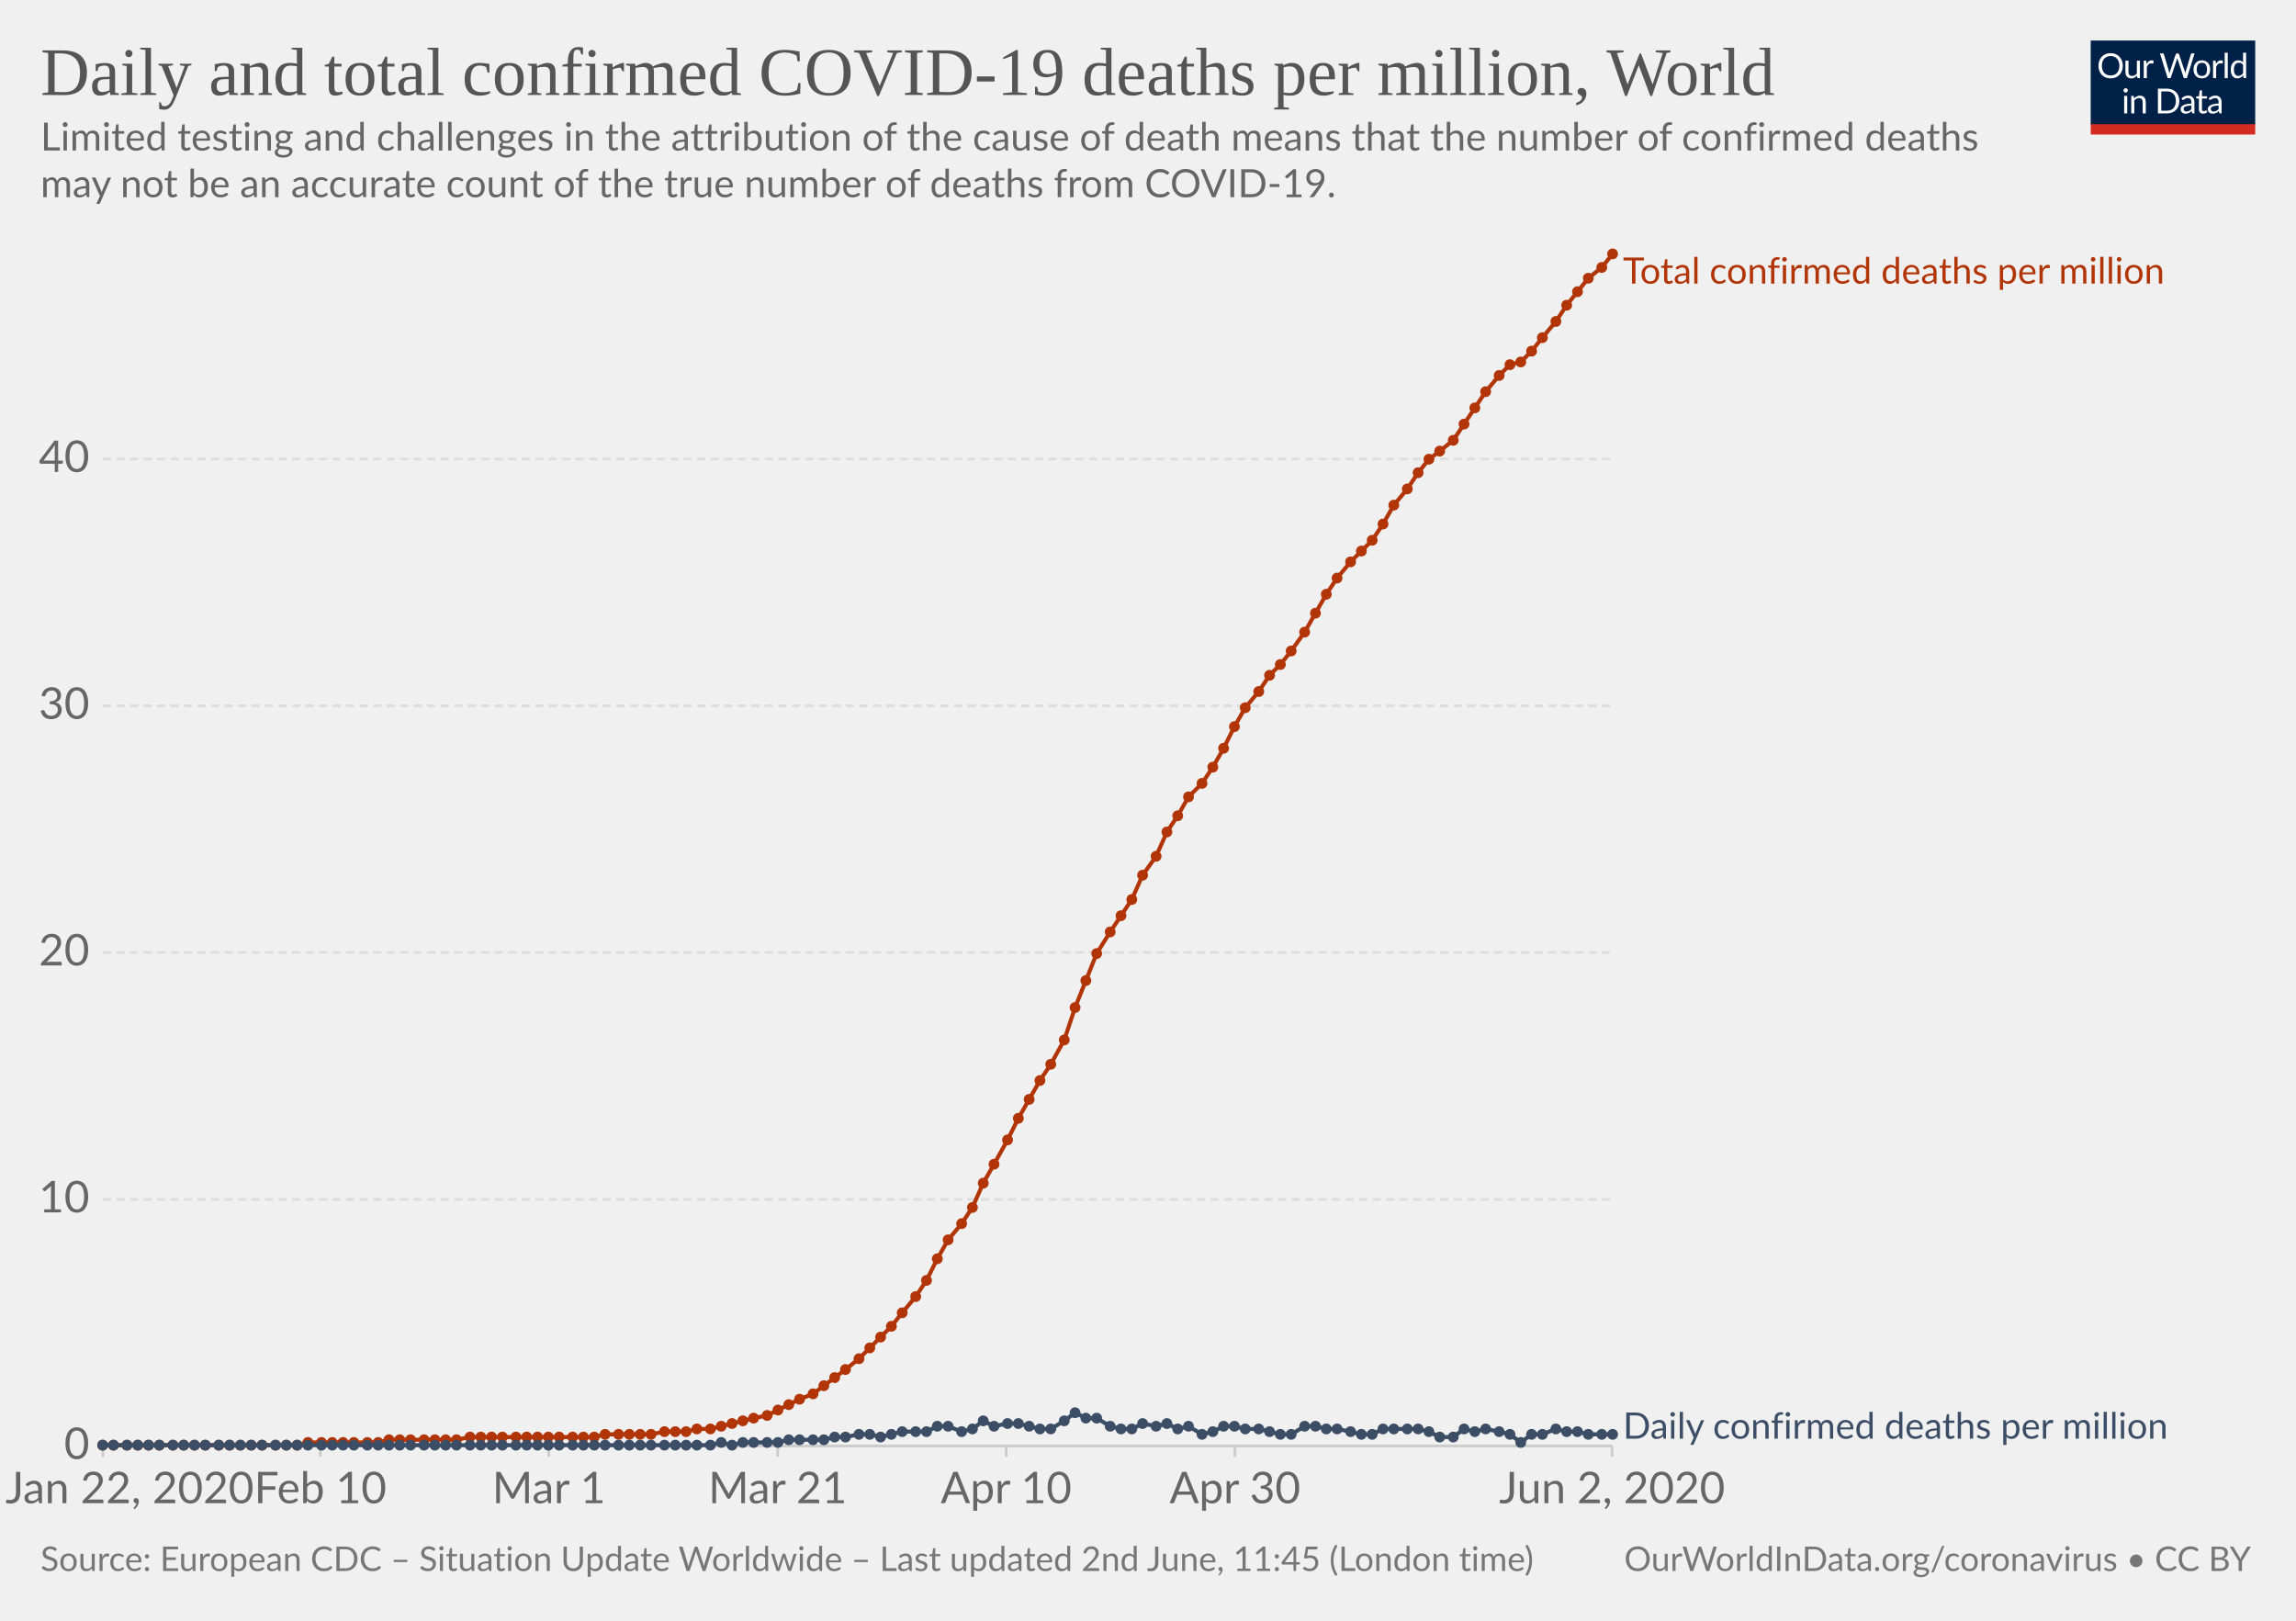
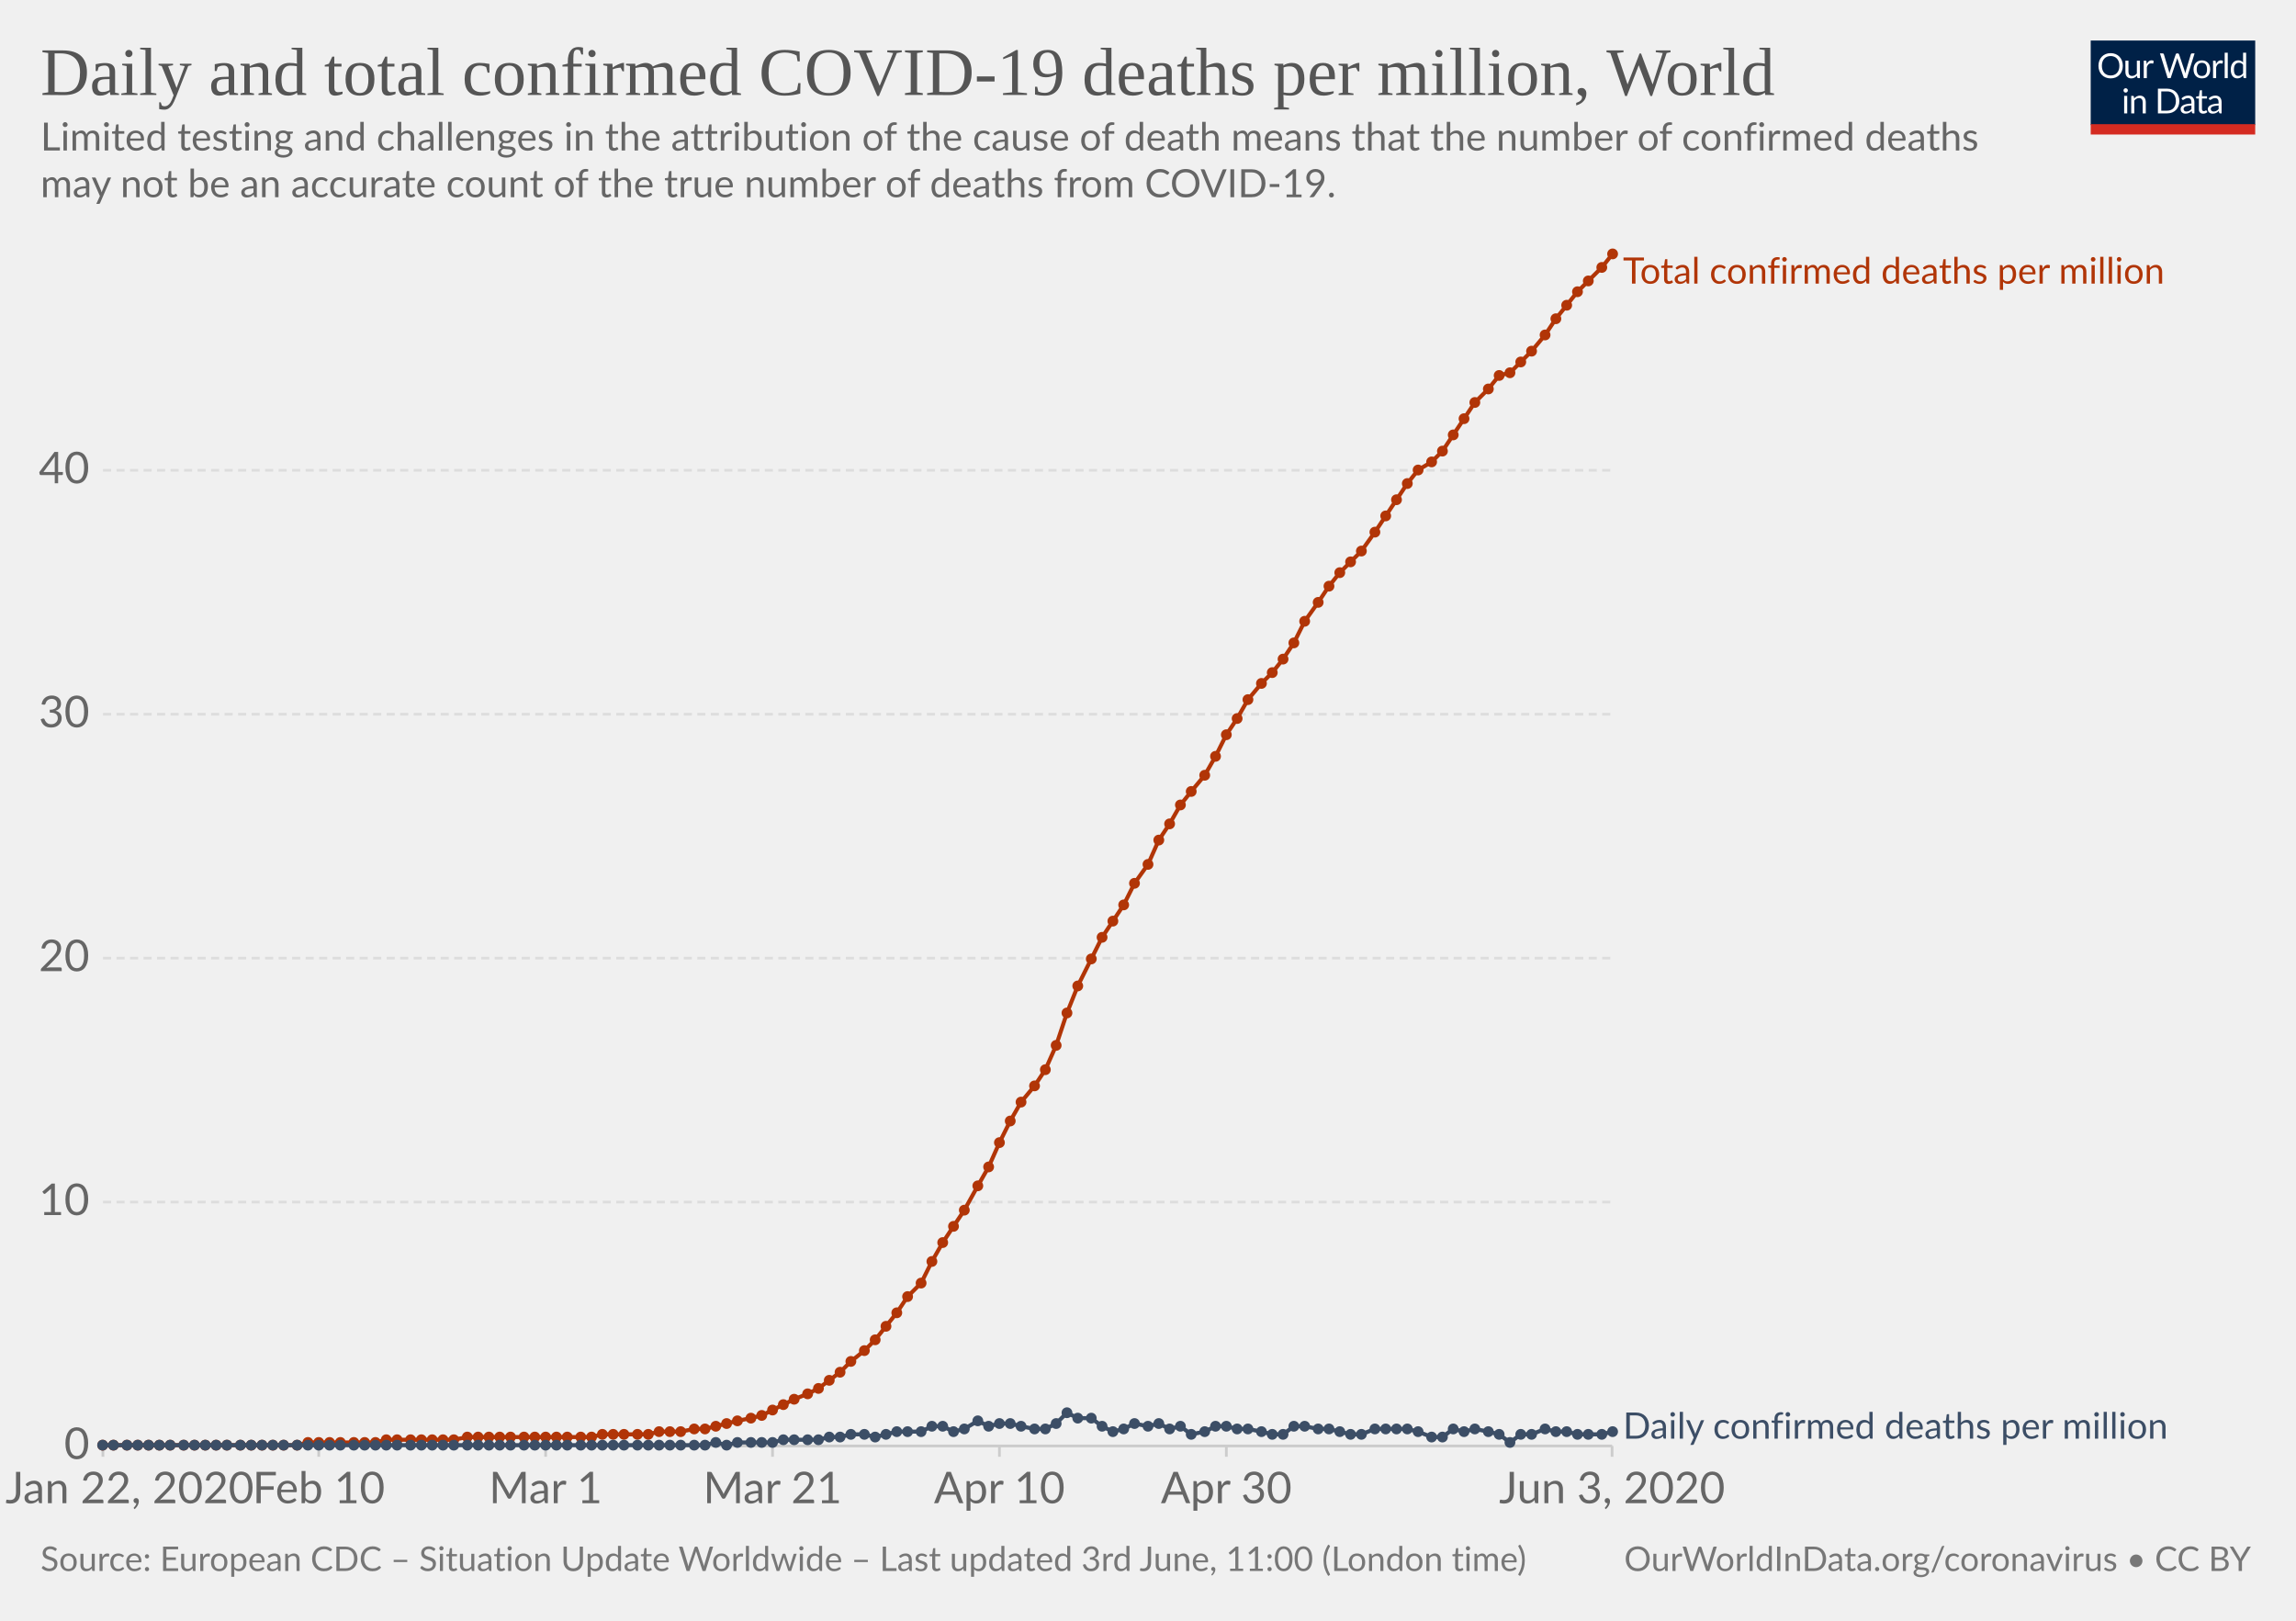
<svg xmlns="http://www.w3.org/2000/svg" version="1.1" style="background-color:#fff;-webkit-font-smoothing:antialiased" width="850" height="600" viewBox="0 0 850 600" font-family="Lato,'Helvetica Neue',Helvetica,Arial,sans-serif" font-size="18" text-rendering="optimizeLegibility">
  <g class="HeaderView">
    <g transform="matrix(.29 0 0 .29 774 15)">
      <svg width="210" height="120" viewBox="0 0 210 120" fill="none">
        <g clip-path="url(#clip0)">
          <path d="M0 0h210v107.89H0V0z" fill="#002147" />
          <path d="M40.98 32.25c0 2.36-.38 4.53-1.12 6.51a14.26 14.26 0 01-8.1 8.4c-1.9.78-4.02 1.17-6.34 1.17-2.31 0-4.42-.39-6.33-1.17a14.31 14.31 0 01-8.08-8.4 18.29 18.29 0 01-1.12-6.51c0-2.36.38-4.53 1.12-6.5.75-1.97 1.8-3.67 3.17-5.1 1.37-1.43 3-2.55 4.9-3.34 1.92-.8 4.03-1.19 6.34-1.19 2.32 0 4.43.4 6.34 1.19 1.92.8 3.56 1.9 4.93 3.34a14.87 14.87 0 013.17 5.1 18.1 18.1 0 011.12 6.5zm-4.38 0c0-1.94-.26-3.68-.8-5.22a10.91 10.91 0 00-2.24-3.89 9.68 9.68 0 00-3.52-2.46 11.95 11.95 0 00-4.62-.86c-1.68 0-3.21.28-4.6.86a9.88 9.88 0 00-3.54 2.46 10.91 10.91 0 00-2.24 3.9c-.53 1.53-.8 3.27-.8 5.2 0 1.94.27 3.68.8 5.22a11.17 11.17 0 002.24 3.9 10.01 10.01 0 003.55 2.44c1.38.56 2.9.83 4.6.83 1.7 0 3.24-.27 4.61-.83a9.8 9.8 0 003.52-2.44 11.17 11.17 0 002.25-3.9c.53-1.54.8-3.28.8-5.21zm26.22-6.54V48H60.5c-.56 0-.9-.27-1.05-.81l-.31-2.4a12.45 12.45 0 01-3.26 2.6c-1.2.64-2.58.96-4.13.96-1.22 0-2.3-.2-3.24-.6a6.52 6.52 0 01-2.33-1.7 7.37 7.37 0 01-1.43-2.67c-.3-1.04-.46-2.2-.46-3.45V25.7h3.91v14.22c0 1.68.38 2.99 1.15 3.91.77.93 1.96 1.39 3.54 1.39 1.16 0 2.24-.27 3.23-.82a10.42 10.42 0 002.8-2.28V25.7h3.91zm8.61 4.47a9.94 9.94 0 012.6-3.56 5.64 5.64 0 013.76-1.3c.47 0 .92.05 1.34.15.44.1.83.27 1.17.49L80 28.88c-.09.37-.3.55-.66.55-.2 0-.5-.04-.9-.13a6.21 6.21 0 00-3.24.18c-.54.2-1.03.5-1.47.92-.42.4-.81.9-1.17 1.5-.33.58-.64 1.26-.92 2.02V48h-3.94V25.71h2.25c.42 0 .72.08.88.25.16.16.27.44.33.83l.26 3.39zm61.16-13.7L122.75 48h-3.82l-7.99-24.05a21.95 21.95 0 01-.42-1.58 38.36 38.36 0 01-.44 1.58L102.05 48h-3.83L88.4 16.47h3.54c.38 0 .7.1.95.29.26.2.43.43.5.73l6.52 21.9c.1.4.2.83.28 1.28.1.46.2.94.29 1.46l.3-1.46c.12-.47.25-.9.38-1.27l7.41-21.91c.1-.25.26-.48.51-.69.27-.22.58-.33.95-.33h1.23c.38 0 .69.1.92.29.24.2.41.43.53.73l7.4 21.9a28.4 28.4 0 01.68 2.62 29.52 29.52 0 01.52-2.61l6.54-21.91c.07-.27.23-.5.48-.7.27-.21.58-.32.95-.32h3.32zm9.35 8.88c1.63 0 3.1.27 4.4.82a9.43 9.43 0 015.46 5.94c.5 1.4.74 2.98.74 4.73 0 1.76-.25 3.34-.74 4.75a9.43 9.43 0 01-5.46 5.92c-1.3.52-2.77.79-4.4.79-1.64 0-3.12-.27-4.44-.8a9.42 9.42 0 01-3.35-2.3c-.92-1-1.63-2.2-2.13-3.61-.49-1.41-.73-3-.73-4.75s.24-3.33.73-4.73c.5-1.43 1.2-2.64 2.13-3.63.93-1 2.04-1.77 3.35-2.31 1.32-.55 2.8-.82 4.44-.82zm0 19.89c2.2 0 3.84-.73 4.93-2.2 1.08-1.48 1.63-3.54 1.63-6.18 0-2.66-.55-4.72-1.63-6.2-1.09-1.49-2.73-2.23-4.93-2.23-1.12 0-2.09.2-2.93.57-.82.39-1.5.94-2.06 1.65-.55.72-.96 1.61-1.24 2.67-.26 1.04-.4 2.22-.4 3.54 0 2.64.55 4.7 1.64 6.18 1.1 1.47 2.76 2.2 4.99 2.2zm17.97-15.07a9.94 9.94 0 012.6-3.56 5.64 5.64 0 013.76-1.3c.47 0 .91.05 1.34.15.44.1.83.27 1.16.49l-.28 2.92c-.09.37-.31.55-.66.55-.2 0-.5-.04-.9-.13a6.2 6.2 0 00-3.24.18c-.54.2-1.03.5-1.47.92-.43.4-.82.9-1.17 1.5a13.1 13.1 0 00-.92 2.02V48h-3.94V25.71h2.24c.43 0 .72.08.88.25.17.16.28.44.33.83l.27 3.39zm15.04-14.59V48h-3.92V15.6h3.92zm19.55 15.43a6.22 6.22 0 00-2.38-2.05 6.7 6.7 0 00-2.86-.6c-2.07 0-3.66.75-4.77 2.23-1.12 1.48-1.68 3.6-1.68 6.33 0 1.46.13 2.7.38 3.74a7.29 7.29 0 001.1 2.56 4.35 4.35 0 001.78 1.45c.7.3 1.5.46 2.4.46 1.29 0 2.41-.3 3.36-.88a9.6 9.6 0 002.67-2.49V31.02zm3.91-15.43V48h-2.33c-.56 0-.9-.27-1.06-.81l-.35-2.71a12.13 12.13 0 01-3.25 2.77 8.28 8.28 0 01-4.23 1.06 7.31 7.31 0 01-6.14-2.9c-.73-.96-1.3-2.15-1.69-3.57a18.35 18.35 0 01.07-9.48 11.29 11.29 0 011.89-3.7 8.7 8.7 0 017.06-3.34 7.96 7.96 0 016.12 2.62V15.59h3.91zM46.61 70.71V93H42.7V70.71h3.91zm.84-7c0 .39-.08.75-.24 1.09-.15.32-.35.61-.62.88-.25.25-.55.44-.9.59a2.67 2.67 0 01-2.16 0 2.9 2.9 0 01-1.45-1.47 2.67 2.67 0 010-2.16c.15-.35.35-.65.6-.9.25-.27.53-.47.85-.62a2.67 2.67 0 012.16 0c.35.15.65.35.9.62.27.25.47.55.62.9.16.34.24.7.24 1.08zm7.97 10.24c.49-.54 1-1.04 1.54-1.48a9.85 9.85 0 013.66-1.84 8.96 8.96 0 015.43.35c.94.4 1.72.97 2.33 1.71.63.74 1.11 1.62 1.43 2.67.32 1.04.49 2.19.49 3.45V93h-3.94V78.81c0-1.69-.4-3-1.17-3.92-.76-.93-1.93-1.4-3.5-1.4-1.15 0-2.24.27-3.25.83-1 .56-1.92 1.31-2.77 2.27V93h-3.94V70.71h2.35c.56 0 .9.28 1.04.82l.3 2.42zm57.7 3.3c0 2.36-.37 4.5-1.11 6.44a14.3 14.3 0 01-3.17 4.98c-1.37 1.37-3 2.45-4.93 3.2-1.9.76-4.02 1.13-6.33 1.13H85.8V61.47h11.77c2.31 0 4.42.39 6.33 1.15a13.8 13.8 0 018.1 8.18 17.75 17.75 0 011.12 6.45zm-4.37 0c0-1.94-.26-3.67-.8-5.2a10.94 10.94 0 00-2.23-3.87 9.57 9.57 0 00-3.53-2.42 12.23 12.23 0 00-4.61-.83h-7.5v24.62h7.5c1.7 0 3.24-.28 4.61-.84a9.7 9.7 0 003.53-2.4 10.94 10.94 0 002.24-3.87c.53-1.53.8-3.26.8-5.2zm19.8 5.72c-1.8.06-3.34.2-4.62.44-1.26.22-2.3.51-3.1.88-.8.36-1.37.8-1.74 1.3-.35.5-.53 1.05-.53 1.67 0 .58.1 1.1.3 1.52a3 3 0 00.76 1.05c.34.27.73.46 1.17.6.45.11.94.17 1.45.17a7.28 7.28 0 003.5-.81 11.95 11.95 0 002.82-2.2v-4.62zm-12.65-9.11a12.73 12.73 0 013.98-2.66c1.43-.59 3-.88 4.73-.88 1.25 0 2.36.2 3.33.61a6.81 6.81 0 013.94 4.38c.33 1.04.5 2.19.5 3.43V93h-1.74a1.8 1.8 0 01-.88-.18c-.2-.13-.36-.38-.48-.74l-.44-2.12c-.59.55-1.16 1.03-1.72 1.46a9.48 9.48 0 01-3.74 1.7c-.69.15-1.46.23-2.3.23-.87 0-1.69-.12-2.45-.35a5.34 5.34 0 01-3.34-2.93 6.64 6.64 0 01-.49-2.64c0-.88.25-1.72.73-2.53a6.33 6.33 0 012.35-2.17c1.09-.63 2.5-1.15 4.25-1.54 1.75-.41 3.89-.65 6.42-.7v-1.75c0-1.73-.37-3.03-1.12-3.91-.75-.9-1.84-1.34-3.28-1.34-.97 0-1.78.12-2.44.37-.64.23-1.2.5-1.7.81l-1.23.82c-.33.23-.67.35-1 .35-.27 0-.5-.07-.69-.2a2.1 2.1 0 01-.48-.53l-.7-1.25zm27.67 19.5c-1.76 0-3.12-.5-4.07-1.48-.94-.98-1.41-2.4-1.41-4.25V74h-2.68a.9.9 0 01-.6-.2c-.16-.14-.24-.36-.24-.66v-1.56l3.65-.46.9-6.89c.05-.22.14-.4.29-.52a.88.88 0 01.62-.22H142v7.67h6.44V74h-6.44v13.38c0 .94.22 1.63.68 2.09.45.45 1.04.68 1.76.68a3.21 3.21 0 001.85-.53l.55-.35c.16-.12.3-.18.41-.18.2 0 .4.13.55.38l1.15 1.87a7.45 7.45 0 01-2.44 1.5c-.96.35-1.94.52-2.95.52zm19.68-10.4c-1.8.07-3.34.21-4.62.45-1.26.22-2.3.51-3.1.88-.8.36-1.37.8-1.74 1.3-.35.5-.53 1.05-.53 1.67 0 .58.1 1.1.3 1.52.18.42.44.77.76 1.05.34.27.73.46 1.17.6.45.11.94.17 1.45.17a7.3 7.3 0 003.5-.81 12.04 12.04 0 002.82-2.2v-4.62zm-12.65-9.1a12.72 12.72 0 013.99-2.66c1.42-.59 3-.88 4.72-.88 1.25 0 2.36.2 3.33.61a6.81 6.81 0 013.94 4.38c.33 1.04.5 2.19.5 3.43V93h-1.74a1.8 1.8 0 01-.88-.18c-.2-.13-.36-.38-.48-.74l-.44-2.12c-.59.55-1.16 1.03-1.72 1.46a9.48 9.48 0 01-3.74 1.7c-.69.15-1.46.23-2.3.23-.87 0-1.69-.12-2.45-.35a5.33 5.33 0 01-3.34-2.93 6.62 6.62 0 01-.49-2.64c0-.88.25-1.72.73-2.53a6.33 6.33 0 012.35-2.17c1.09-.63 2.5-1.15 4.25-1.54 1.74-.41 3.89-.65 6.42-.7v-1.75c0-1.73-.37-3.03-1.12-3.91-.75-.9-1.84-1.34-3.28-1.34-.97 0-1.78.12-2.44.37-.64.23-1.2.5-1.7.81-.46.3-.87.57-1.22.82-.34.23-.68.35-1.02.35-.26 0-.49-.07-.68-.2-.19-.14-.35-.32-.48-.53l-.7-1.25z" fill="#fff" />
          <path fill="#D42B21" d="M0 106.79h210V120H0z" />
        </g>
        <defs>
          <clipPath id="clip0">
            <path fill="#fff" d="M0 0h210v120H0z" />
          </clipPath>
        </defs>
      </svg>
    </g>
    <a href="https://ourworldindata.org/grapher/total-daily-covid-deaths-per-million" target="_blank" font-family="&quot;Playfair Display&quot;,Georgia,&quot;Times New Roman&quot;,serif">
      <text font-size="25.2" x="15" y="35.2" fill="#555">
        <tspan x="15" y="35.16">Daily and total confirmed COVID-19 deaths per million, World</tspan>
      </text>
    </a>
    <text font-size="14.4" x="15" y="55.7" fill="#666">
      <tspan x="15" y="55.72">Limited testing and challenges in the attribution of the cause of death means that the number of confirmed deaths</tspan>
      <tspan x="15" y="73">may not be an accurate count of the true number of deaths from COVID-19.</tspan>
    </text>
  </g>
  <g class="LineChart">
    <defs>
      <clipPath id="a">
        <path d="M28.14 0h830v924.6h-830z" />
      </clipPath>
    </defs>
    <g class="AxisBoxView">
      <g class="HorizontalAxis">
-         <path stroke="#ccc" d="M38.1 535.3v4M118.6 535.3v4M203.2 535.3v4M287.9 535.3v4M372.5 535.3v4M457.2 535.3v4M596.8 535.3v4" />
+         <path stroke="#ccc" d="M38.1 535.3v4M118 535.3v4M202 535.3v4M286 535.3v4M370 535.3v4M454 535.3v4M596.8 535.3v4" />
        <text x="48" y="556.5" fill="#666" text-anchor="middle" font-size="16.2">Jan 22, 2020</text>
-         <text x="118.6" y="556.5" fill="#666" text-anchor="middle" font-size="16.2">Feb 10</text>
-         <text x="203.2" y="556.5" fill="#666" text-anchor="middle" font-size="16.2">Mar 1</text>
-         <text x="287.9" y="556.5" fill="#666" text-anchor="middle" font-size="16.2">Mar 21</text>
-         <text x="372.5" y="556.5" fill="#666" text-anchor="middle" font-size="16.2">Apr 10</text>
-         <text x="457.2" y="556.5" fill="#666" text-anchor="middle" font-size="16.2">Apr 30</text>
-         <text x="596.8" y="556.5" fill="#666" text-anchor="middle" font-size="16.2">Jun 2, 2020</text>
+         <text x="118" y="556.5" fill="#666" text-anchor="middle" font-size="16.2">Feb 10</text>
+         <text x="202" y="556.5" fill="#666" text-anchor="middle" font-size="16.2">Mar 1</text>
+         <text x="286" y="556.5" fill="#666" text-anchor="middle" font-size="16.2">Mar 21</text>
+         <text x="370" y="556.5" fill="#666" text-anchor="middle" font-size="16.2">Apr 10</text>
+         <text x="454" y="556.5" fill="#666" text-anchor="middle" font-size="16.2">Apr 30</text>
+         <text x="596.8" y="556.5" fill="#666" text-anchor="middle" font-size="16.2">Jun 3, 2020</text>
      </g>
      <g class="VerticalAxis" fill="#666" dominant-baseline="middle" text-anchor="end" font-size="16.2">
        <text x="33.14" y="535.3">0</text>
-         <text x="33.14" y="444">10</text>
-         <text x="33.14" y="352.6">20</text>
-         <text x="33.14" y="261.3">30</text>
-         <text x="33.14" y="169.9">40</text>
+         <text x="33.14" y="445">10</text>
+         <text x="33.14" y="354.7">20</text>
+         <text x="33.14" y="264.4">30</text>
+         <text x="33.14" y="174.1">40</text>
      </g>
      <g class="AxisGridLines">
        <path stroke="#ccc" d="M38.14 535.3h558.69" />
-         <path stroke="#ddd" stroke-dasharray="3,2" d="M38.14 444h558.69M38.14 352.6h558.69M38.14 261.3h558.69M38.14 169.9h558.69" />
+         <path stroke="#ddd" stroke-dasharray="3,2" d="M38.14 445h558.69M38.14 354.7h558.69M38.14 264.4h558.69M38.14 174.1h558.69" />
      </g>
    </g>
    <g clip-path="url(#a)">
      <g class="HeightedLegend" cursor="default">
        <g class="legendMark">
          <text font-size="13.5" x="600.8" y="105" fill="#B13507">
            <tspan x="600.83" y="105">Total confirmed deaths per million</tspan>
          </text>
        </g>
        <g class="legendMark">
          <text font-size="13.5" x="600.8" y="532.6" fill="#3C4E66">
            <tspan x="600.83" y="532.6">Daily confirmed deaths per million</tspan>
          </text>
        </g>
      </g>
      <g class="Lines">
        <g class="key-World_0">
-           <path stroke="#B13507" stroke-linecap="round" d="M38 535h72l4-1h26l4-1h25l5-1h46l4-1h17l5-1h8l4-1h5l4-1 4-1 4-1 4-1 5-1 4-2 4-2 4-2 5-2 4-3 4-3 4-3 5-4 4-4 4-4 4-4 4-5 5-6 4-6 4-8 4-7 5-6 4-6 4-9 4-7 5-9 4-8 4-7 4-7 4-6 5-9 4-12 4-10 4-10 5-8 4-6 4-6 4-9 5-7 4-9 4-6 4-7 5-5 4-6 4-7 4-8 4-7 5-6 4-6 4-4 4-5 5-7 4-7 4-7 4-6 5-6 4-4 4-4 4-6 4-7 5-6 4-6 4-5 4-3 5-4 4-6 4-6 4-6 5-6 4-4 4-1 4-4 4-5 5-6 4-6 4-5 4-5 5-4 4-5" fill="none" stroke-width="1.5" />
+           <path stroke="#B13507" stroke-linecap="round" d="M38 535h72l4-1h25l4-1h25l5-1h46l4-1h17l4-1h8l5-1h4l4-1 4-1 4-1 5-1 4-1 4-2 4-2 4-2 5-2 4-2 4-3 4-3 4-4 5-4 4-4 4-5 4-5 4-6 5-5 4-8 4-7 4-6 4-6 5-9 4-7 4-9 4-8 4-7 5-6 4-6 4-9 4-12 4-10 5-10 4-8 4-6 4-6 4-8 5-7 4-9 4-6 4-7 4-5 5-6 4-7 4-8 4-6 4-7 5-6 4-4 4-5 4-6 4-8 5-7 4-6 4-5 4-4 4-4 5-7 4-6 4-6 4-6 4-5 5-3 4-4 4-6 4-6 4-6 5-5 4-5 4-1 4-4 4-4 5-6 4-6 4-5 4-5 4-4 5-5 4-5" fill="none" stroke-width="1.5" />
          <g fill="#B13507">
            <circle cx="38" cy="535" r="2" />
            <circle cx="42" cy="535" r="2" />
            <circle cx="47" cy="535" r="2" />
            <circle cx="51" cy="535" r="2" />
            <circle cx="55" cy="535" r="2" />
            <circle cx="59" cy="535" r="2" />
-             <circle cx="64" cy="535" r="2" />
+             <circle cx="63" cy="535" r="2" />
            <circle cx="68" cy="535" r="2" />
            <circle cx="72" cy="535" r="2" />
            <circle cx="76" cy="535" r="2" />
-             <circle cx="81" cy="535" r="2" />
-             <circle cx="85" cy="535" r="2" />
+             <circle cx="80" cy="535" r="2" />
+             <circle cx="84" cy="535" r="2" />
            <circle cx="89" cy="535" r="2" />
            <circle cx="93" cy="535" r="2" />
            <circle cx="97" cy="535" r="2" />
-             <circle cx="102" cy="535" r="2" />
-             <circle cx="106" cy="535" r="2" />
+             <circle cx="101" cy="535" r="2" />
+             <circle cx="105" cy="535" r="2" />
            <circle cx="110" cy="535" r="2" />
            <circle cx="114" cy="534" r="2" />
-             <circle cx="119" cy="534" r="2" />
-             <circle cx="123" cy="534" r="2" />
-             <circle cx="127" cy="534" r="2" />
+             <circle cx="118" cy="534" r="2" />
+             <circle cx="122" cy="534" r="2" />
+             <circle cx="126" cy="534" r="2" />
            <circle cx="131" cy="534" r="2" />
-             <circle cx="136" cy="534" r="2" />
-             <circle cx="140" cy="534" r="2" />
-             <circle cx="144" cy="533" r="2" />
-             <circle cx="148" cy="533" r="2" />
+             <circle cx="135" cy="534" r="2" />
+             <circle cx="139" cy="534" r="2" />
+             <circle cx="143" cy="533" r="2" />
+             <circle cx="147" cy="533" r="2" />
            <circle cx="152" cy="533" r="2" />
-             <circle cx="157" cy="533" r="2" />
-             <circle cx="161" cy="533" r="2" />
-             <circle cx="165" cy="533" r="2" />
-             <circle cx="169" cy="533" r="2" />
-             <circle cx="174" cy="532" r="2" />
-             <circle cx="178" cy="532" r="2" />
-             <circle cx="182" cy="532" r="2" />
-             <circle cx="186" cy="532" r="2" />
-             <circle cx="191" cy="532" r="2" />
-             <circle cx="195" cy="532" r="2" />
-             <circle cx="199" cy="532" r="2" />
-             <circle cx="203" cy="532" r="2" />
-             <circle cx="207" cy="532" r="2" />
-             <circle cx="212" cy="532" r="2" />
-             <circle cx="216" cy="532" r="2" />
-             <circle cx="220" cy="532" r="2" />
-             <circle cx="224" cy="531" r="2" />
-             <circle cx="229" cy="531" r="2" />
-             <circle cx="233" cy="531" r="2" />
-             <circle cx="237" cy="531" r="2" />
-             <circle cx="241" cy="531" r="2" />
-             <circle cx="246" cy="530" r="2" />
-             <circle cx="250" cy="530" r="2" />
-             <circle cx="254" cy="530" r="2" />
-             <circle cx="258" cy="529" r="2" />
-             <circle cx="263" cy="529" r="2" />
-             <circle cx="267" cy="528" r="2" />
-             <circle cx="271" cy="527" r="2" />
-             <circle cx="275" cy="526" r="2" />
-             <circle cx="279" cy="525" r="2" />
-             <circle cx="284" cy="524" r="2" />
-             <circle cx="288" cy="522" r="2" />
-             <circle cx="292" cy="520" r="2" />
-             <circle cx="296" cy="518" r="2" />
-             <circle cx="301" cy="516" r="2" />
-             <circle cx="305" cy="513" r="2" />
-             <circle cx="309" cy="510" r="2" />
-             <circle cx="313" cy="507" r="2" />
-             <circle cx="318" cy="503" r="2" />
-             <circle cx="322" cy="499" r="2" />
-             <circle cx="326" cy="495" r="2" />
-             <circle cx="330" cy="491" r="2" />
-             <circle cx="334" cy="486" r="2" />
-             <circle cx="339" cy="480" r="2" />
-             <circle cx="343" cy="474" r="2" />
-             <circle cx="347" cy="466" r="2" />
-             <circle cx="351" cy="459" r="2" />
-             <circle cx="356" cy="453" r="2" />
-             <circle cx="360" cy="447" r="2" />
-             <circle cx="364" cy="438" r="2" />
-             <circle cx="368" cy="431" r="2" />
-             <circle cx="373" cy="422" r="2" />
-             <circle cx="377" cy="414" r="2" />
-             <circle cx="381" cy="407" r="2" />
-             <circle cx="385" cy="400" r="2" />
-             <circle cx="389" cy="394" r="2" />
-             <circle cx="394" cy="385" r="2" />
-             <circle cx="398" cy="373" r="2" />
-             <circle cx="402" cy="363" r="2" />
-             <circle cx="406" cy="353" r="2" />
-             <circle cx="411" cy="345" r="2" />
-             <circle cx="415" cy="339" r="2" />
-             <circle cx="419" cy="333" r="2" />
-             <circle cx="423" cy="324" r="2" />
-             <circle cx="428" cy="317" r="2" />
-             <circle cx="432" cy="308" r="2" />
-             <circle cx="436" cy="302" r="2" />
-             <circle cx="440" cy="295" r="2" />
-             <circle cx="445" cy="290" r="2" />
-             <circle cx="449" cy="284" r="2" />
-             <circle cx="453" cy="277" r="2" />
-             <circle cx="457" cy="269" r="2" />
-             <circle cx="461" cy="262" r="2" />
-             <circle cx="466" cy="256" r="2" />
-             <circle cx="470" cy="250" r="2" />
-             <circle cx="474" cy="246" r="2" />
-             <circle cx="478" cy="241" r="2" />
-             <circle cx="483" cy="234" r="2" />
-             <circle cx="487" cy="227" r="2" />
-             <circle cx="491" cy="220" r="2" />
-             <circle cx="495" cy="214" r="2" />
+             <circle cx="156" cy="533" r="2" />
+             <circle cx="160" cy="533" r="2" />
+             <circle cx="164" cy="533" r="2" />
+             <circle cx="168" cy="533" r="2" />
+             <circle cx="173" cy="532" r="2" />
+             <circle cx="177" cy="532" r="2" />
+             <circle cx="181" cy="532" r="2" />
+             <circle cx="185" cy="532" r="2" />
+             <circle cx="189" cy="532" r="2" />
+             <circle cx="194" cy="532" r="2" />
+             <circle cx="198" cy="532" r="2" />
+             <circle cx="202" cy="532" r="2" />
+             <circle cx="206" cy="532" r="2" />
+             <circle cx="210" cy="532" r="2" />
+             <circle cx="215" cy="532" r="2" />
+             <circle cx="219" cy="532" r="2" />
+             <circle cx="223" cy="531" r="2" />
+             <circle cx="227" cy="531" r="2" />
+             <circle cx="231" cy="531" r="2" />
+             <circle cx="236" cy="531" r="2" />
+             <circle cx="240" cy="531" r="2" />
+             <circle cx="244" cy="530" r="2" />
+             <circle cx="248" cy="530" r="2" />
+             <circle cx="252" cy="530" r="2" />
+             <circle cx="257" cy="529" r="2" />
+             <circle cx="261" cy="529" r="2" />
+             <circle cx="265" cy="528" r="2" />
+             <circle cx="269" cy="527" r="2" />
+             <circle cx="273" cy="526" r="2" />
+             <circle cx="278" cy="525" r="2" />
+             <circle cx="282" cy="524" r="2" />
+             <circle cx="286" cy="522" r="2" />
+             <circle cx="290" cy="520" r="2" />
+             <circle cx="294" cy="518" r="2" />
+             <circle cx="299" cy="516" r="2" />
+             <circle cx="303" cy="514" r="2" />
+             <circle cx="307" cy="511" r="2" />
+             <circle cx="311" cy="508" r="2" />
+             <circle cx="315" cy="504" r="2" />
+             <circle cx="320" cy="500" r="2" />
+             <circle cx="324" cy="496" r="2" />
+             <circle cx="328" cy="491" r="2" />
+             <circle cx="332" cy="486" r="2" />
+             <circle cx="336" cy="480" r="2" />
+             <circle cx="341" cy="475" r="2" />
+             <circle cx="345" cy="467" r="2" />
+             <circle cx="349" cy="460" r="2" />
+             <circle cx="353" cy="454" r="2" />
+             <circle cx="357" cy="448" r="2" />
+             <circle cx="362" cy="439" r="2" />
+             <circle cx="366" cy="432" r="2" />
+             <circle cx="370" cy="423" r="2" />
+             <circle cx="374" cy="415" r="2" />
+             <circle cx="378" cy="408" r="2" />
+             <circle cx="383" cy="402" r="2" />
+             <circle cx="387" cy="396" r="2" />
+             <circle cx="391" cy="387" r="2" />
+             <circle cx="395" cy="375" r="2" />
+             <circle cx="399" cy="365" r="2" />
+             <circle cx="404" cy="355" r="2" />
+             <circle cx="408" cy="347" r="2" />
+             <circle cx="412" cy="341" r="2" />
+             <circle cx="416" cy="335" r="2" />
+             <circle cx="420" cy="327" r="2" />
+             <circle cx="425" cy="320" r="2" />
+             <circle cx="429" cy="311" r="2" />
+             <circle cx="433" cy="305" r="2" />
+             <circle cx="437" cy="298" r="2" />
+             <circle cx="441" cy="293" r="2" />
+             <circle cx="446" cy="287" r="2" />
+             <circle cx="450" cy="280" r="2" />
+             <circle cx="454" cy="272" r="2" />
+             <circle cx="458" cy="266" r="2" />
+             <circle cx="462" cy="259" r="2" />
+             <circle cx="467" cy="253" r="2" />
+             <circle cx="471" cy="249" r="2" />
+             <circle cx="475" cy="244" r="2" />
+             <circle cx="479" cy="238" r="2" />
+             <circle cx="483" cy="230" r="2" />
+             <circle cx="488" cy="223" r="2" />
+             <circle cx="492" cy="217" r="2" />
+             <circle cx="496" cy="212" r="2" />
            <circle cx="500" cy="208" r="2" />
            <circle cx="504" cy="204" r="2" />
-             <circle cx="508" cy="200" r="2" />
-             <circle cx="512" cy="194" r="2" />
-             <circle cx="516" cy="187" r="2" />
-             <circle cx="521" cy="181" r="2" />
-             <circle cx="525" cy="175" r="2" />
-             <circle cx="529" cy="170" r="2" />
-             <circle cx="533" cy="167" r="2" />
-             <circle cx="538" cy="163" r="2" />
-             <circle cx="542" cy="157" r="2" />
-             <circle cx="546" cy="151" r="2" />
-             <circle cx="550" cy="145" r="2" />
+             <circle cx="509" cy="197" r="2" />
+             <circle cx="513" cy="191" r="2" />
+             <circle cx="517" cy="185" r="2" />
+             <circle cx="521" cy="179" r="2" />
+             <circle cx="525" cy="174" r="2" />
+             <circle cx="530" cy="171" r="2" />
+             <circle cx="534" cy="167" r="2" />
+             <circle cx="538" cy="161" r="2" />
+             <circle cx="542" cy="155" r="2" />
+             <circle cx="546" cy="149" r="2" />
+             <circle cx="551" cy="144" r="2" />
            <circle cx="555" cy="139" r="2" />
-             <circle cx="559" cy="135" r="2" />
+             <circle cx="559" cy="138" r="2" />
            <circle cx="563" cy="134" r="2" />
            <circle cx="567" cy="130" r="2" />
-             <circle cx="571" cy="125" r="2" />
-             <circle cx="576" cy="119" r="2" />
+             <circle cx="572" cy="124" r="2" />
+             <circle cx="576" cy="118" r="2" />
            <circle cx="580" cy="113" r="2" />
            <circle cx="584" cy="108" r="2" />
-             <circle cx="588" cy="103" r="2" />
+             <circle cx="588" cy="104" r="2" />
            <circle cx="593" cy="99" r="2" />
            <circle cx="597" cy="94" r="2" />
          </g>
        </g>
        <g class="key-World_1">
-           <path stroke="#3C4E66" stroke-linecap="round" d="M38 535h225l4-1 4 1 4-1h13l4-1h13l4-1h4l5-1h4l4 1 4-1 4-1h9l4-2h4l5 2 4-1 4-3 4 2 5-1h4l4 1 4 1h4l5-3 4-3 4 2h4l5 3 4 1h4l4-2 5 1 4-1 4 2 4-1 5 3 4-1 4-2h4l4 1h5l4 1 4 1h4l5-3h4l4 1h4l5 1 4 1h4l4-2h13l4 1 4 2h5l4-3 4 1 4-1 5 1 4 1 4 3 4-3h4l5-2 4 1h4l4 1h9" fill="none" stroke-width="1.5" />
+           <path stroke="#3C4E66" stroke-linecap="round" d="M38 535h223l4-1 4 1 4-1h13l4-1h13l4-1h4l4-1h5l4 1 4-1 4-1h9l4-2h4l4 2 4-1 5-3 4 2 4-1h4l4 1 5 1h4l4-2 4-4 4 2h5l4 3 4 2 4-1 4-2 5 1 4-1 4 2 4-1 4 3 5-1 4-2h4l4 1h4l5 1 4 1h4l4-3h4l5 1h4l4 1 4 1h4l5-2h12l4 1 5 2h4l4-3 4 1 4-1 5 1 4 1 4 3 4-3h4l5-2 4 1h4l4 1h9l4-1" fill="none" stroke-width="1.5" />
          <g fill="#3C4E66">
            <circle cx="38" cy="535" r="2" />
            <circle cx="42" cy="535" r="2" />
            <circle cx="47" cy="535" r="2" />
            <circle cx="51" cy="535" r="2" />
            <circle cx="55" cy="535" r="2" />
            <circle cx="59" cy="535" r="2" />
-             <circle cx="64" cy="535" r="2" />
+             <circle cx="63" cy="535" r="2" />
            <circle cx="68" cy="535" r="2" />
            <circle cx="72" cy="535" r="2" />
            <circle cx="76" cy="535" r="2" />
-             <circle cx="81" cy="535" r="2" />
-             <circle cx="85" cy="535" r="2" />
+             <circle cx="80" cy="535" r="2" />
+             <circle cx="84" cy="535" r="2" />
            <circle cx="89" cy="535" r="2" />
            <circle cx="93" cy="535" r="2" />
            <circle cx="97" cy="535" r="2" />
-             <circle cx="102" cy="535" r="2" />
-             <circle cx="106" cy="535" r="2" />
+             <circle cx="101" cy="535" r="2" />
+             <circle cx="105" cy="535" r="2" />
            <circle cx="110" cy="535" r="2" />
            <circle cx="114" cy="535" r="2" />
-             <circle cx="119" cy="535" r="2" />
-             <circle cx="123" cy="535" r="2" />
-             <circle cx="127" cy="535" r="2" />
+             <circle cx="118" cy="535" r="2" />
+             <circle cx="122" cy="535" r="2" />
+             <circle cx="126" cy="535" r="2" />
            <circle cx="131" cy="535" r="2" />
-             <circle cx="136" cy="535" r="2" />
-             <circle cx="140" cy="535" r="2" />
-             <circle cx="144" cy="535" r="2" />
-             <circle cx="148" cy="535" r="2" />
+             <circle cx="135" cy="535" r="2" />
+             <circle cx="139" cy="535" r="2" />
+             <circle cx="143" cy="535" r="2" />
+             <circle cx="147" cy="535" r="2" />
            <circle cx="152" cy="535" r="2" />
-             <circle cx="157" cy="535" r="2" />
-             <circle cx="161" cy="535" r="2" />
-             <circle cx="165" cy="535" r="2" />
-             <circle cx="169" cy="535" r="2" />
-             <circle cx="174" cy="535" r="2" />
-             <circle cx="178" cy="535" r="2" />
-             <circle cx="182" cy="535" r="2" />
-             <circle cx="186" cy="535" r="2" />
-             <circle cx="191" cy="535" r="2" />
-             <circle cx="195" cy="535" r="2" />
-             <circle cx="199" cy="535" r="2" />
-             <circle cx="203" cy="535" r="2" />
-             <circle cx="207" cy="535" r="2" />
-             <circle cx="212" cy="535" r="2" />
-             <circle cx="216" cy="535" r="2" />
-             <circle cx="220" cy="535" r="2" />
-             <circle cx="224" cy="535" r="2" />
-             <circle cx="229" cy="535" r="2" />
-             <circle cx="233" cy="535" r="2" />
-             <circle cx="237" cy="535" r="2" />
-             <circle cx="241" cy="535" r="2" />
-             <circle cx="246" cy="535" r="2" />
-             <circle cx="250" cy="535" r="2" />
-             <circle cx="254" cy="535" r="2" />
-             <circle cx="258" cy="535" r="2" />
-             <circle cx="263" cy="535" r="2" />
-             <circle cx="267" cy="534" r="2" />
-             <circle cx="271" cy="535" r="2" />
-             <circle cx="275" cy="534" r="2" />
-             <circle cx="279" cy="534" r="2" />
-             <circle cx="284" cy="534" r="2" />
-             <circle cx="288" cy="534" r="2" />
-             <circle cx="292" cy="533" r="2" />
-             <circle cx="296" cy="533" r="2" />
-             <circle cx="301" cy="533" r="2" />
-             <circle cx="305" cy="533" r="2" />
-             <circle cx="309" cy="532" r="2" />
-             <circle cx="313" cy="532" r="2" />
-             <circle cx="318" cy="531" r="2" />
-             <circle cx="322" cy="531" r="2" />
-             <circle cx="326" cy="532" r="2" />
-             <circle cx="330" cy="531" r="2" />
-             <circle cx="334" cy="530" r="2" />
-             <circle cx="339" cy="530" r="2" />
-             <circle cx="343" cy="530" r="2" />
-             <circle cx="347" cy="528" r="2" />
-             <circle cx="351" cy="528" r="2" />
-             <circle cx="356" cy="530" r="2" />
-             <circle cx="360" cy="529" r="2" />
-             <circle cx="364" cy="526" r="2" />
-             <circle cx="368" cy="528" r="2" />
-             <circle cx="373" cy="527" r="2" />
-             <circle cx="377" cy="527" r="2" />
-             <circle cx="381" cy="528" r="2" />
-             <circle cx="385" cy="529" r="2" />
-             <circle cx="389" cy="529" r="2" />
-             <circle cx="394" cy="526" r="2" />
-             <circle cx="398" cy="523" r="2" />
-             <circle cx="402" cy="525" r="2" />
-             <circle cx="406" cy="525" r="2" />
-             <circle cx="411" cy="528" r="2" />
-             <circle cx="415" cy="529" r="2" />
-             <circle cx="419" cy="529" r="2" />
-             <circle cx="423" cy="527" r="2" />
-             <circle cx="428" cy="528" r="2" />
-             <circle cx="432" cy="527" r="2" />
-             <circle cx="436" cy="529" r="2" />
-             <circle cx="440" cy="528" r="2" />
-             <circle cx="445" cy="531" r="2" />
-             <circle cx="449" cy="530" r="2" />
-             <circle cx="453" cy="528" r="2" />
-             <circle cx="457" cy="528" r="2" />
-             <circle cx="461" cy="529" r="2" />
-             <circle cx="466" cy="529" r="2" />
-             <circle cx="470" cy="530" r="2" />
-             <circle cx="474" cy="531" r="2" />
-             <circle cx="478" cy="531" r="2" />
+             <circle cx="156" cy="535" r="2" />
+             <circle cx="160" cy="535" r="2" />
+             <circle cx="164" cy="535" r="2" />
+             <circle cx="168" cy="535" r="2" />
+             <circle cx="173" cy="535" r="2" />
+             <circle cx="177" cy="535" r="2" />
+             <circle cx="181" cy="535" r="2" />
+             <circle cx="185" cy="535" r="2" />
+             <circle cx="189" cy="535" r="2" />
+             <circle cx="194" cy="535" r="2" />
+             <circle cx="198" cy="535" r="2" />
+             <circle cx="202" cy="535" r="2" />
+             <circle cx="206" cy="535" r="2" />
+             <circle cx="210" cy="535" r="2" />
+             <circle cx="215" cy="535" r="2" />
+             <circle cx="219" cy="535" r="2" />
+             <circle cx="223" cy="535" r="2" />
+             <circle cx="227" cy="535" r="2" />
+             <circle cx="231" cy="535" r="2" />
+             <circle cx="236" cy="535" r="2" />
+             <circle cx="240" cy="535" r="2" />
+             <circle cx="244" cy="535" r="2" />
+             <circle cx="248" cy="535" r="2" />
+             <circle cx="252" cy="535" r="2" />
+             <circle cx="257" cy="535" r="2" />
+             <circle cx="261" cy="535" r="2" />
+             <circle cx="265" cy="534" r="2" />
+             <circle cx="269" cy="535" r="2" />
+             <circle cx="273" cy="534" r="2" />
+             <circle cx="278" cy="534" r="2" />
+             <circle cx="282" cy="534" r="2" />
+             <circle cx="286" cy="534" r="2" />
+             <circle cx="290" cy="533" r="2" />
+             <circle cx="294" cy="533" r="2" />
+             <circle cx="299" cy="533" r="2" />
+             <circle cx="303" cy="533" r="2" />
+             <circle cx="307" cy="532" r="2" />
+             <circle cx="311" cy="532" r="2" />
+             <circle cx="315" cy="531" r="2" />
+             <circle cx="320" cy="531" r="2" />
+             <circle cx="324" cy="532" r="2" />
+             <circle cx="328" cy="531" r="2" />
+             <circle cx="332" cy="530" r="2" />
+             <circle cx="336" cy="530" r="2" />
+             <circle cx="341" cy="530" r="2" />
+             <circle cx="345" cy="528" r="2" />
+             <circle cx="349" cy="528" r="2" />
+             <circle cx="353" cy="530" r="2" />
+             <circle cx="357" cy="529" r="2" />
+             <circle cx="362" cy="526" r="2" />
+             <circle cx="366" cy="528" r="2" />
+             <circle cx="370" cy="527" r="2" />
+             <circle cx="374" cy="527" r="2" />
+             <circle cx="378" cy="528" r="2" />
+             <circle cx="383" cy="529" r="2" />
+             <circle cx="387" cy="529" r="2" />
+             <circle cx="391" cy="527" r="2" />
+             <circle cx="395" cy="523" r="2" />
+             <circle cx="399" cy="525" r="2" />
+             <circle cx="404" cy="525" r="2" />
+             <circle cx="408" cy="528" r="2" />
+             <circle cx="412" cy="530" r="2" />
+             <circle cx="416" cy="529" r="2" />
+             <circle cx="420" cy="527" r="2" />
+             <circle cx="425" cy="528" r="2" />
+             <circle cx="429" cy="527" r="2" />
+             <circle cx="433" cy="529" r="2" />
+             <circle cx="437" cy="528" r="2" />
+             <circle cx="441" cy="531" r="2" />
+             <circle cx="446" cy="530" r="2" />
+             <circle cx="450" cy="528" r="2" />
+             <circle cx="454" cy="528" r="2" />
+             <circle cx="458" cy="529" r="2" />
+             <circle cx="462" cy="529" r="2" />
+             <circle cx="467" cy="530" r="2" />
+             <circle cx="471" cy="531" r="2" />
+             <circle cx="475" cy="531" r="2" />
+             <circle cx="479" cy="528" r="2" />
            <circle cx="483" cy="528" r="2" />
-             <circle cx="487" cy="528" r="2" />
-             <circle cx="491" cy="529" r="2" />
-             <circle cx="495" cy="529" r="2" />
-             <circle cx="500" cy="530" r="2" />
+             <circle cx="488" cy="529" r="2" />
+             <circle cx="492" cy="529" r="2" />
+             <circle cx="496" cy="530" r="2" />
+             <circle cx="500" cy="531" r="2" />
            <circle cx="504" cy="531" r="2" />
-             <circle cx="508" cy="531" r="2" />
-             <circle cx="512" cy="529" r="2" />
-             <circle cx="516" cy="529" r="2" />
+             <circle cx="509" cy="529" r="2" />
+             <circle cx="513" cy="529" r="2" />
+             <circle cx="517" cy="529" r="2" />
            <circle cx="521" cy="529" r="2" />
-             <circle cx="525" cy="529" r="2" />
-             <circle cx="529" cy="530" r="2" />
-             <circle cx="533" cy="532" r="2" />
-             <circle cx="538" cy="532" r="2" />
-             <circle cx="542" cy="529" r="2" />
-             <circle cx="546" cy="530" r="2" />
-             <circle cx="550" cy="529" r="2" />
-             <circle cx="555" cy="530" r="2" />
-             <circle cx="559" cy="531" r="2" />
-             <circle cx="563" cy="534" r="2" />
+             <circle cx="525" cy="530" r="2" />
+             <circle cx="530" cy="532" r="2" />
+             <circle cx="534" cy="532" r="2" />
+             <circle cx="538" cy="529" r="2" />
+             <circle cx="542" cy="530" r="2" />
+             <circle cx="546" cy="529" r="2" />
+             <circle cx="551" cy="530" r="2" />
+             <circle cx="555" cy="531" r="2" />
+             <circle cx="559" cy="534" r="2" />
+             <circle cx="563" cy="531" r="2" />
            <circle cx="567" cy="531" r="2" />
-             <circle cx="571" cy="531" r="2" />
-             <circle cx="576" cy="529" r="2" />
+             <circle cx="572" cy="529" r="2" />
+             <circle cx="576" cy="530" r="2" />
            <circle cx="580" cy="530" r="2" />
-             <circle cx="584" cy="530" r="2" />
+             <circle cx="584" cy="531" r="2" />
            <circle cx="588" cy="531" r="2" />
            <circle cx="593" cy="531" r="2" />
-             <circle cx="597" cy="531" r="2" />
+             <circle cx="597" cy="530" r="2" />
          </g>
        </g>
      </g>
    </g>
  </g>
  <g class="SourcesFooter" fill="#777">
    <g class="clickable" fill="#777">
      <text font-size="12.6" x="15" y="581.6">
-         <tspan x="15" y="581.58">Source: European CDC – Situation Update Worldwide – Last updated 2nd June, 11:45 (London time)</tspan>
+         <tspan x="15" y="581.58">Source: European CDC – Situation Update Worldwide – Last updated 3rd June, 11:00 (London time)</tspan>
      </text>
    </g>
    <text font-size="12.6" x="601.3" y="581.6">
      <tspan x="601.27" y="581.58">
        <a target="_blank" href="https://ourworldindata.org/coronavirus" fill="#777">OurWorldInData.org/coronavirus</a> • <a class="cclogo" href="http://creativecommons.org/licenses/by/4.0/deed.en_US" target="_blank" fill="#777">CC BY</a>
      </tspan>
    </text>
  </g>
</svg>
